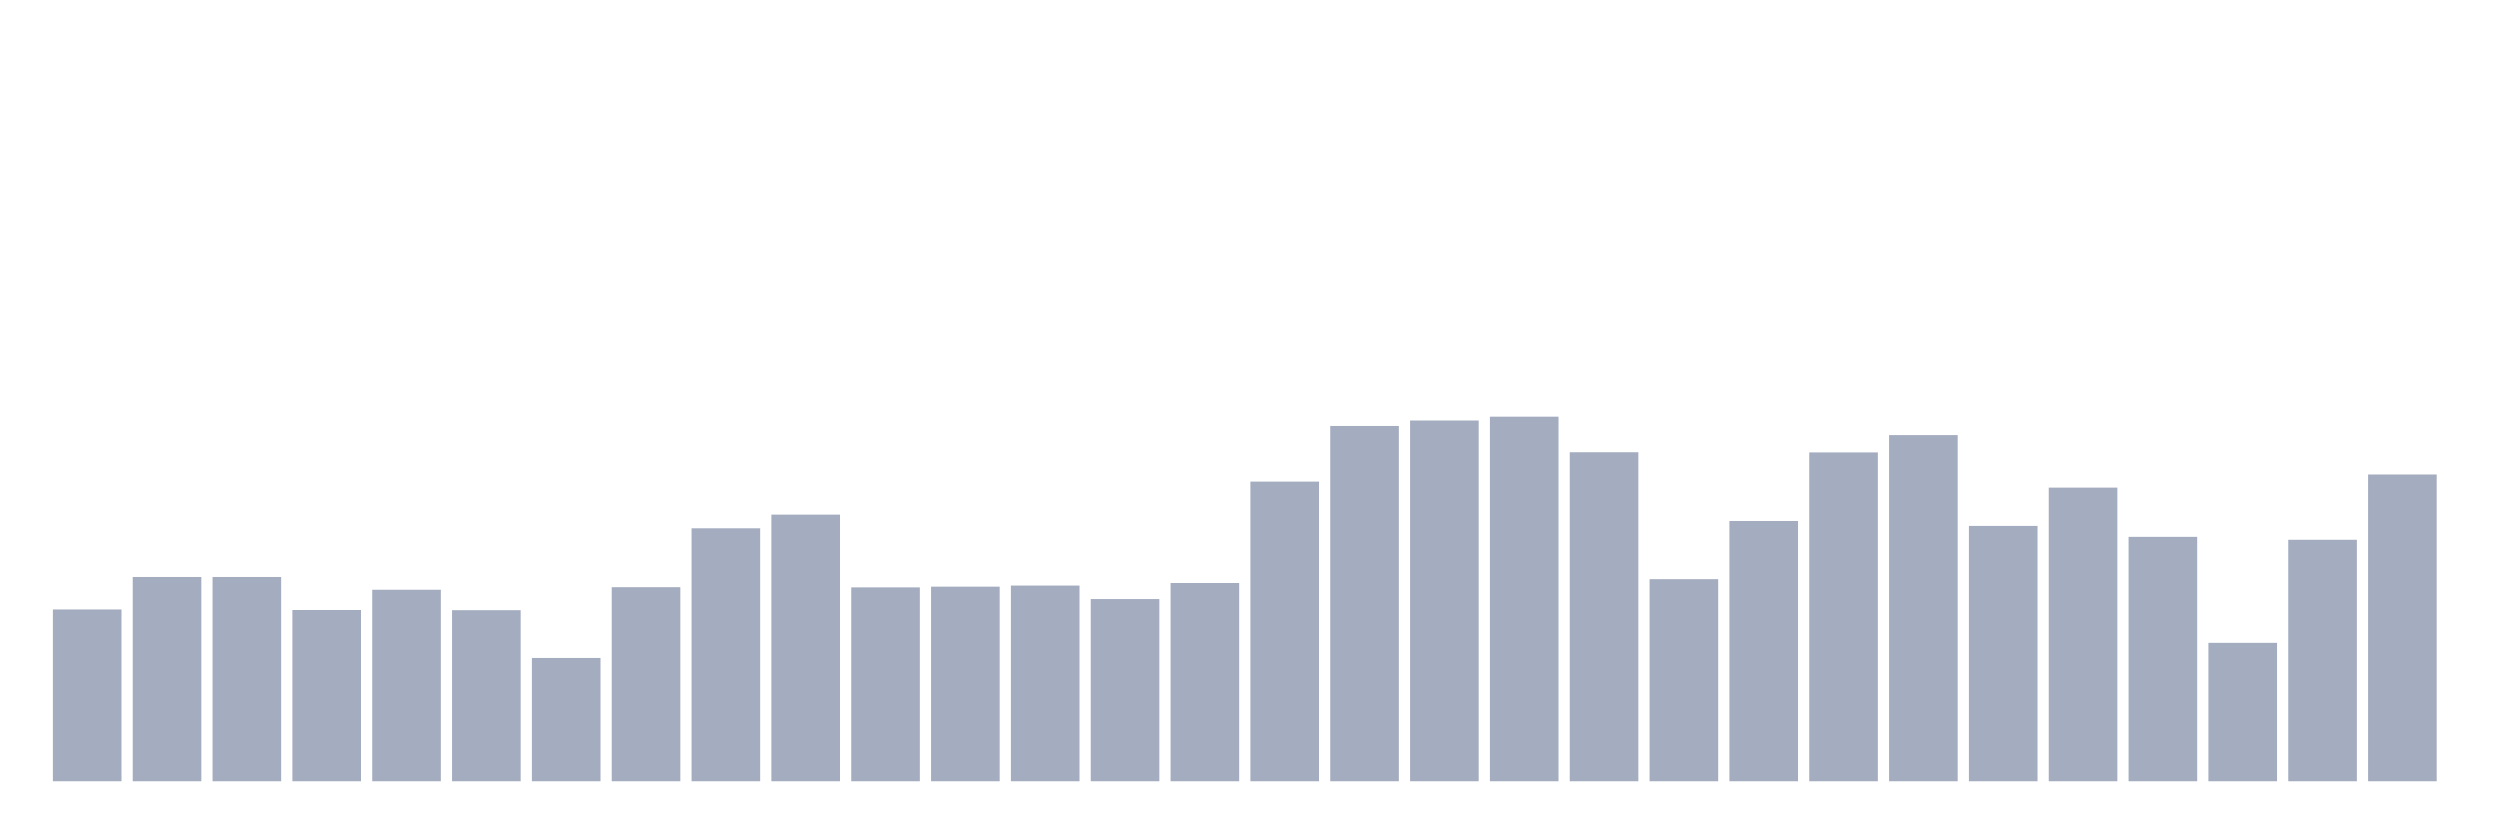
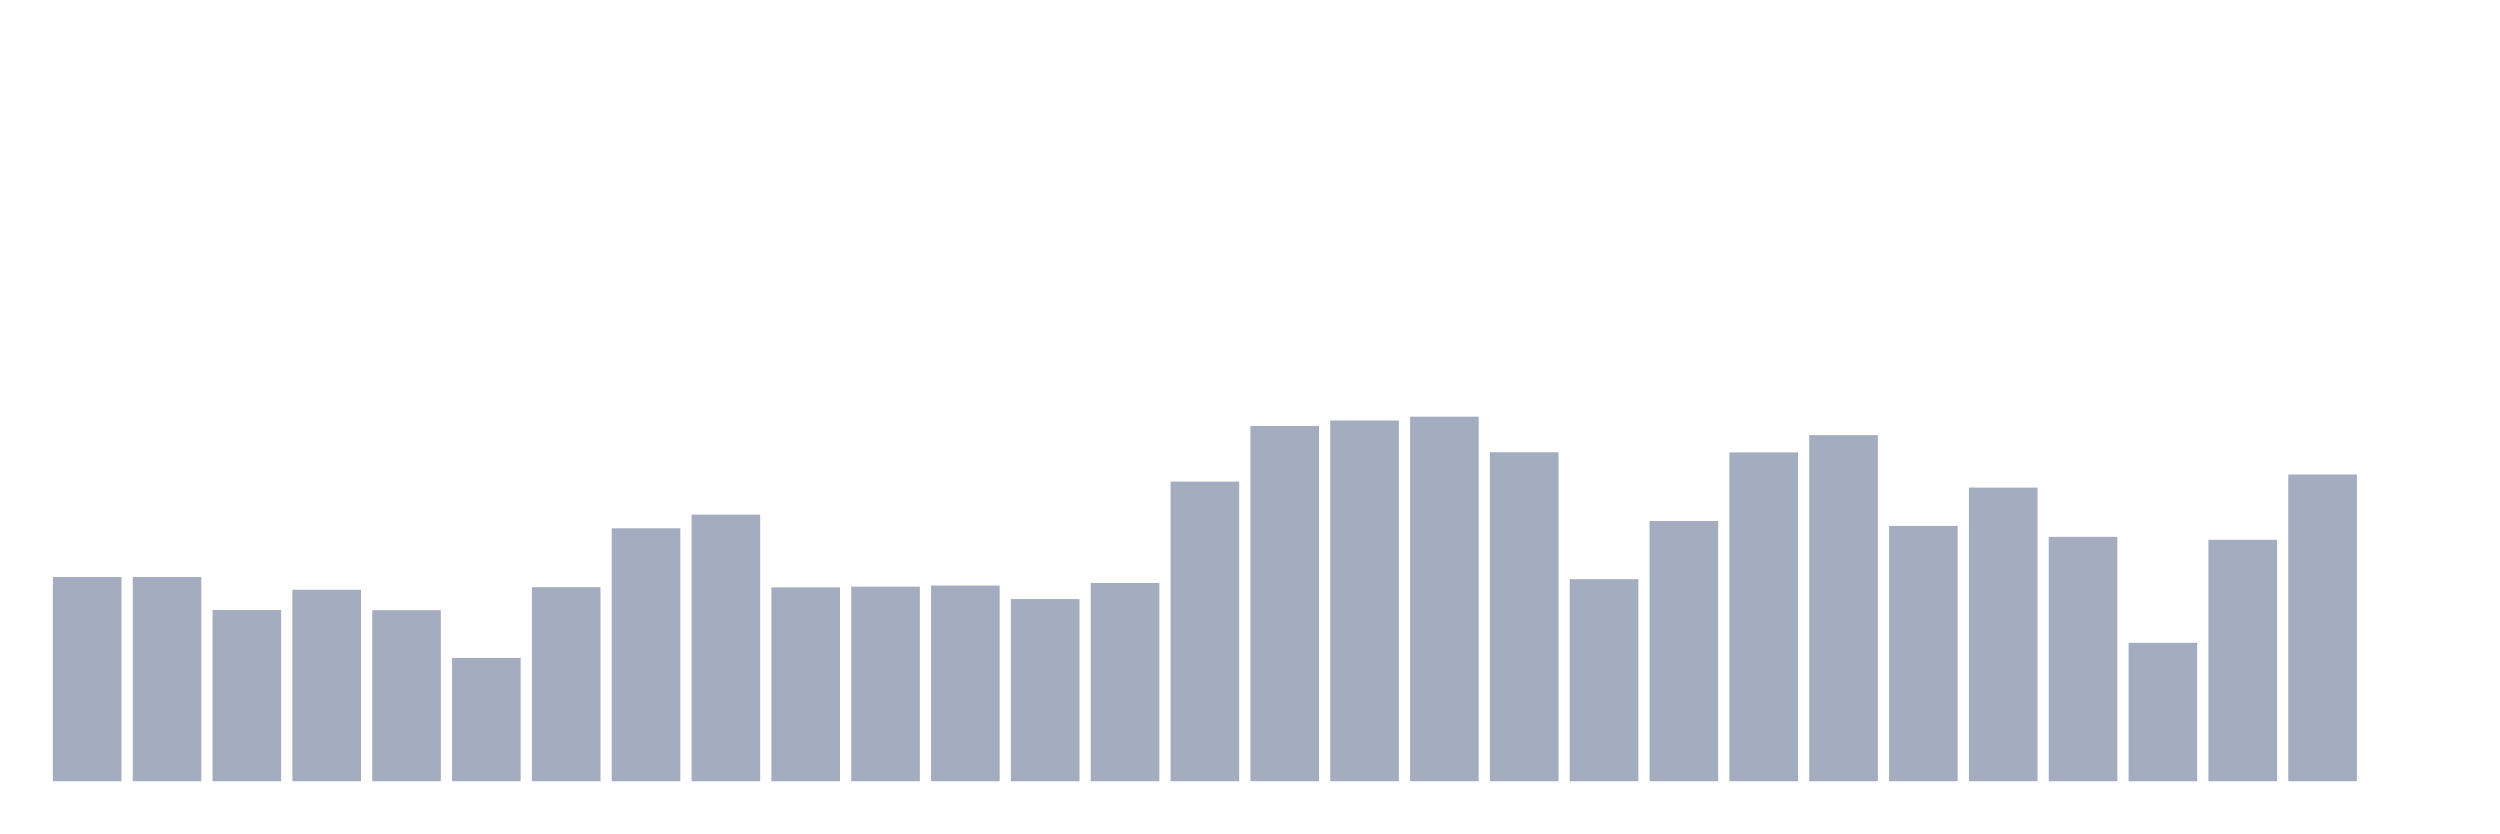
<svg xmlns="http://www.w3.org/2000/svg" viewBox="0 0 480 160">
  <g transform="translate(10,10)">
-     <rect class="bar" x="0.153" width="13.175" y="107.014" height="32.986" fill="rgb(164,173,192)" />
+     <rect class="bar" x="0.153" width="13.175" y="100.78" height="39.22" fill="rgb(164,173,192)" />
    <rect class="bar" x="15.482" width="13.175" y="100.78" height="39.22" fill="rgb(164,173,192)" />
-     <rect class="bar" x="30.81" width="13.175" y="100.78" height="39.22" fill="rgb(164,173,192)" />
-     <rect class="bar" x="46.138" width="13.175" y="107.119" height="32.881" fill="rgb(164,173,192)" />
-     <rect class="bar" x="61.466" width="13.175" y="103.232" height="36.768" fill="rgb(164,173,192)" />
-     <rect class="bar" x="76.794" width="13.175" y="107.154" height="32.846" fill="rgb(164,173,192)" />
-     <rect class="bar" x="92.123" width="13.175" y="116.328" height="23.672" fill="rgb(164,173,192)" />
-     <rect class="bar" x="107.451" width="13.175" y="102.741" height="37.259" fill="rgb(164,173,192)" />
-     <rect class="bar" x="122.779" width="13.175" y="91.431" height="48.569" fill="rgb(164,173,192)" />
-     <rect class="bar" x="138.107" width="13.175" y="88.804" height="51.196" fill="rgb(164,173,192)" />
-     <rect class="bar" x="153.436" width="13.175" y="102.776" height="37.224" fill="rgb(164,173,192)" />
-     <rect class="bar" x="168.764" width="13.175" y="102.636" height="37.364" fill="rgb(164,173,192)" />
-     <rect class="bar" x="184.092" width="13.175" y="102.426" height="37.574" fill="rgb(164,173,192)" />
-     <rect class="bar" x="199.42" width="13.175" y="105.018" height="34.982" fill="rgb(164,173,192)" />
-     <rect class="bar" x="214.748" width="13.175" y="101.936" height="38.064" fill="rgb(164,173,192)" />
-     <rect class="bar" x="230.077" width="13.175" y="82.466" height="57.534" fill="rgb(164,173,192)" />
-     <rect class="bar" x="245.405" width="13.175" y="71.786" height="68.214" fill="rgb(164,173,192)" />
-     <rect class="bar" x="260.733" width="13.175" y="70.735" height="69.265" fill="rgb(164,173,192)" />
-     <rect class="bar" x="276.061" width="13.175" y="70" height="70" fill="rgb(164,173,192)" />
-     <rect class="bar" x="291.39" width="13.175" y="76.828" height="63.172" fill="rgb(164,173,192)" />
-     <rect class="bar" x="306.718" width="13.175" y="101.201" height="38.799" fill="rgb(164,173,192)" />
-     <rect class="bar" x="322.046" width="13.175" y="90.03" height="49.97" fill="rgb(164,173,192)" />
-     <rect class="bar" x="337.374" width="13.175" y="76.863" height="63.137" fill="rgb(164,173,192)" />
-     <rect class="bar" x="352.702" width="13.175" y="73.537" height="66.463" fill="rgb(164,173,192)" />
-     <rect class="bar" x="368.031" width="13.175" y="90.975" height="49.025" fill="rgb(164,173,192)" />
-     <rect class="bar" x="383.359" width="13.175" y="83.622" height="56.378" fill="rgb(164,173,192)" />
-     <rect class="bar" x="398.687" width="13.175" y="93.077" height="46.923" fill="rgb(164,173,192)" />
-     <rect class="bar" x="414.015" width="13.175" y="113.422" height="26.578" fill="rgb(164,173,192)" />
-     <rect class="bar" x="429.344" width="13.175" y="93.637" height="46.363" fill="rgb(164,173,192)" />
-     <rect class="bar" x="444.672" width="13.175" y="81.101" height="58.899" fill="rgb(164,173,192)" />
+     <rect class="bar" x="30.81" width="13.175" y="107.119" height="32.881" fill="rgb(164,173,192)" />
+     <rect class="bar" x="46.138" width="13.175" y="103.232" height="36.768" fill="rgb(164,173,192)" />
+     <rect class="bar" x="61.466" width="13.175" y="107.154" height="32.846" fill="rgb(164,173,192)" />
+     <rect class="bar" x="76.794" width="13.175" y="116.328" height="23.672" fill="rgb(164,173,192)" />
+     <rect class="bar" x="92.123" width="13.175" y="102.741" height="37.259" fill="rgb(164,173,192)" />
+     <rect class="bar" x="107.451" width="13.175" y="91.431" height="48.569" fill="rgb(164,173,192)" />
+     <rect class="bar" x="122.779" width="13.175" y="88.804" height="51.196" fill="rgb(164,173,192)" />
+     <rect class="bar" x="138.107" width="13.175" y="102.776" height="37.224" fill="rgb(164,173,192)" />
+     <rect class="bar" x="153.436" width="13.175" y="102.636" height="37.364" fill="rgb(164,173,192)" />
+     <rect class="bar" x="168.764" width="13.175" y="102.426" height="37.574" fill="rgb(164,173,192)" />
+     <rect class="bar" x="184.092" width="13.175" y="105.018" height="34.982" fill="rgb(164,173,192)" />
+     <rect class="bar" x="199.42" width="13.175" y="101.936" height="38.064" fill="rgb(164,173,192)" />
+     <rect class="bar" x="214.748" width="13.175" y="82.466" height="57.534" fill="rgb(164,173,192)" />
+     <rect class="bar" x="230.077" width="13.175" y="71.786" height="68.214" fill="rgb(164,173,192)" />
+     <rect class="bar" x="245.405" width="13.175" y="70.735" height="69.265" fill="rgb(164,173,192)" />
+     <rect class="bar" x="260.733" width="13.175" y="70" height="70" fill="rgb(164,173,192)" />
+     <rect class="bar" x="276.061" width="13.175" y="76.828" height="63.172" fill="rgb(164,173,192)" />
+     <rect class="bar" x="291.39" width="13.175" y="101.201" height="38.799" fill="rgb(164,173,192)" />
+     <rect class="bar" x="306.718" width="13.175" y="90.03" height="49.97" fill="rgb(164,173,192)" />
+     <rect class="bar" x="322.046" width="13.175" y="76.863" height="63.137" fill="rgb(164,173,192)" />
+     <rect class="bar" x="337.374" width="13.175" y="73.537" height="66.463" fill="rgb(164,173,192)" />
+     <rect class="bar" x="352.702" width="13.175" y="90.975" height="49.025" fill="rgb(164,173,192)" />
+     <rect class="bar" x="368.031" width="13.175" y="83.622" height="56.378" fill="rgb(164,173,192)" />
+     <rect class="bar" x="383.359" width="13.175" y="93.077" height="46.923" fill="rgb(164,173,192)" />
+     <rect class="bar" x="398.687" width="13.175" y="113.422" height="26.578" fill="rgb(164,173,192)" />
+     <rect class="bar" x="414.015" width="13.175" y="93.637" height="46.363" fill="rgb(164,173,192)" />
+     <rect class="bar" x="429.344" width="13.175" y="81.101" height="58.899" fill="rgb(164,173,192)" />
+     <rect class="bar" x="444.672" width="13.175" y="140" height="0" fill="rgb(164,173,192)" />
  </g>
</svg>
